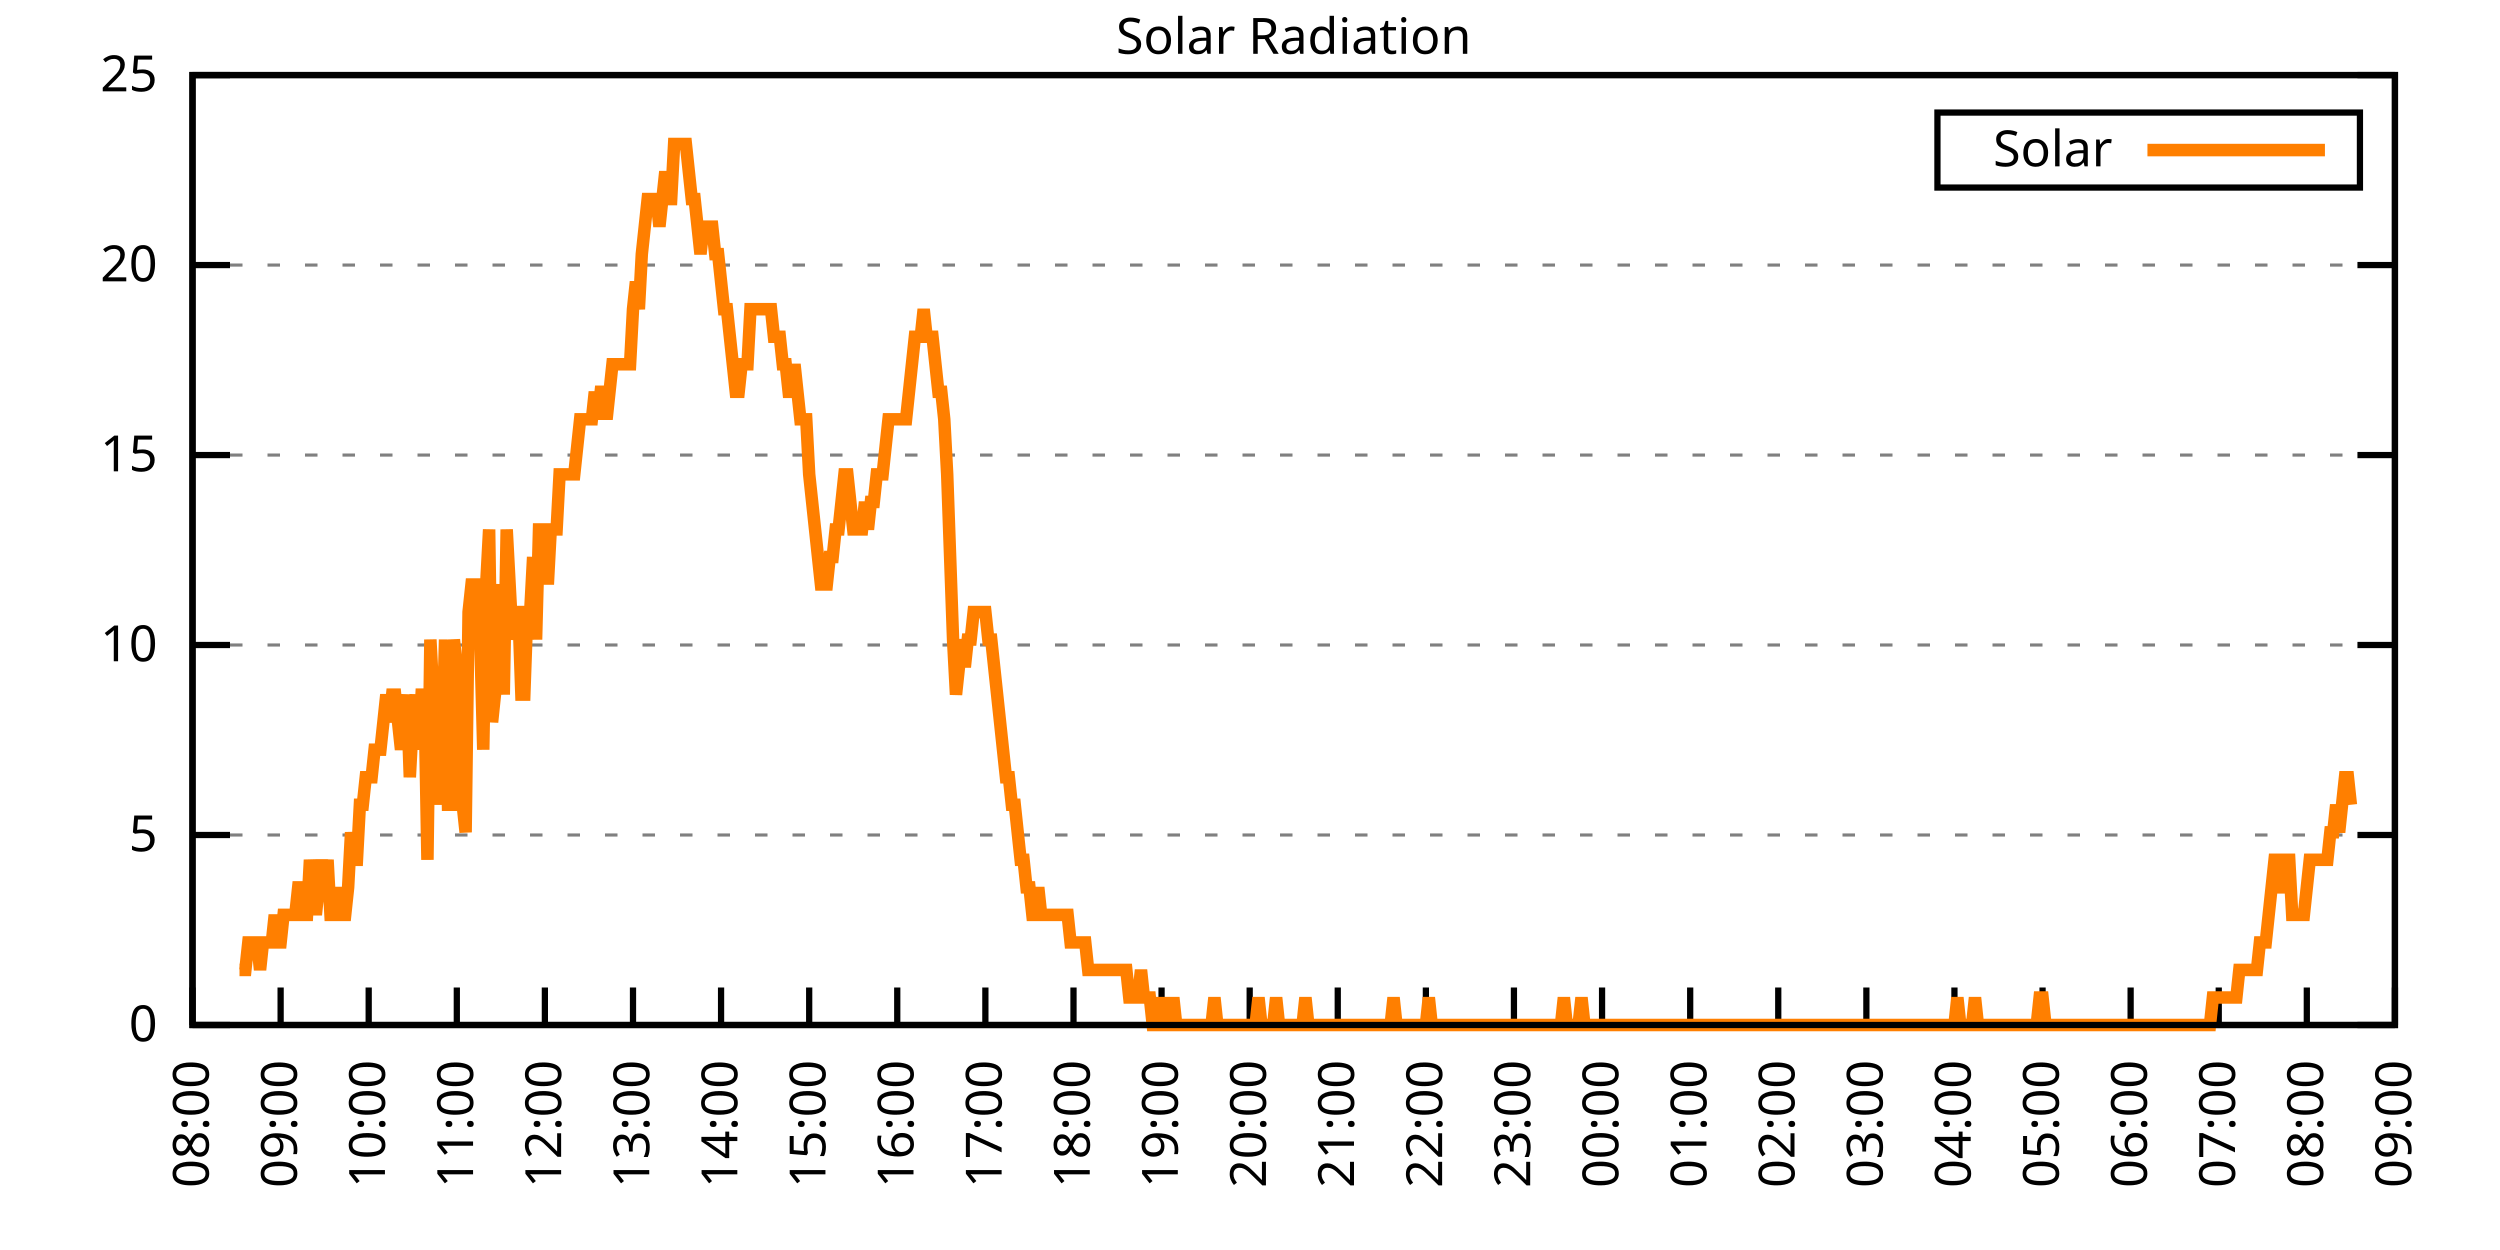
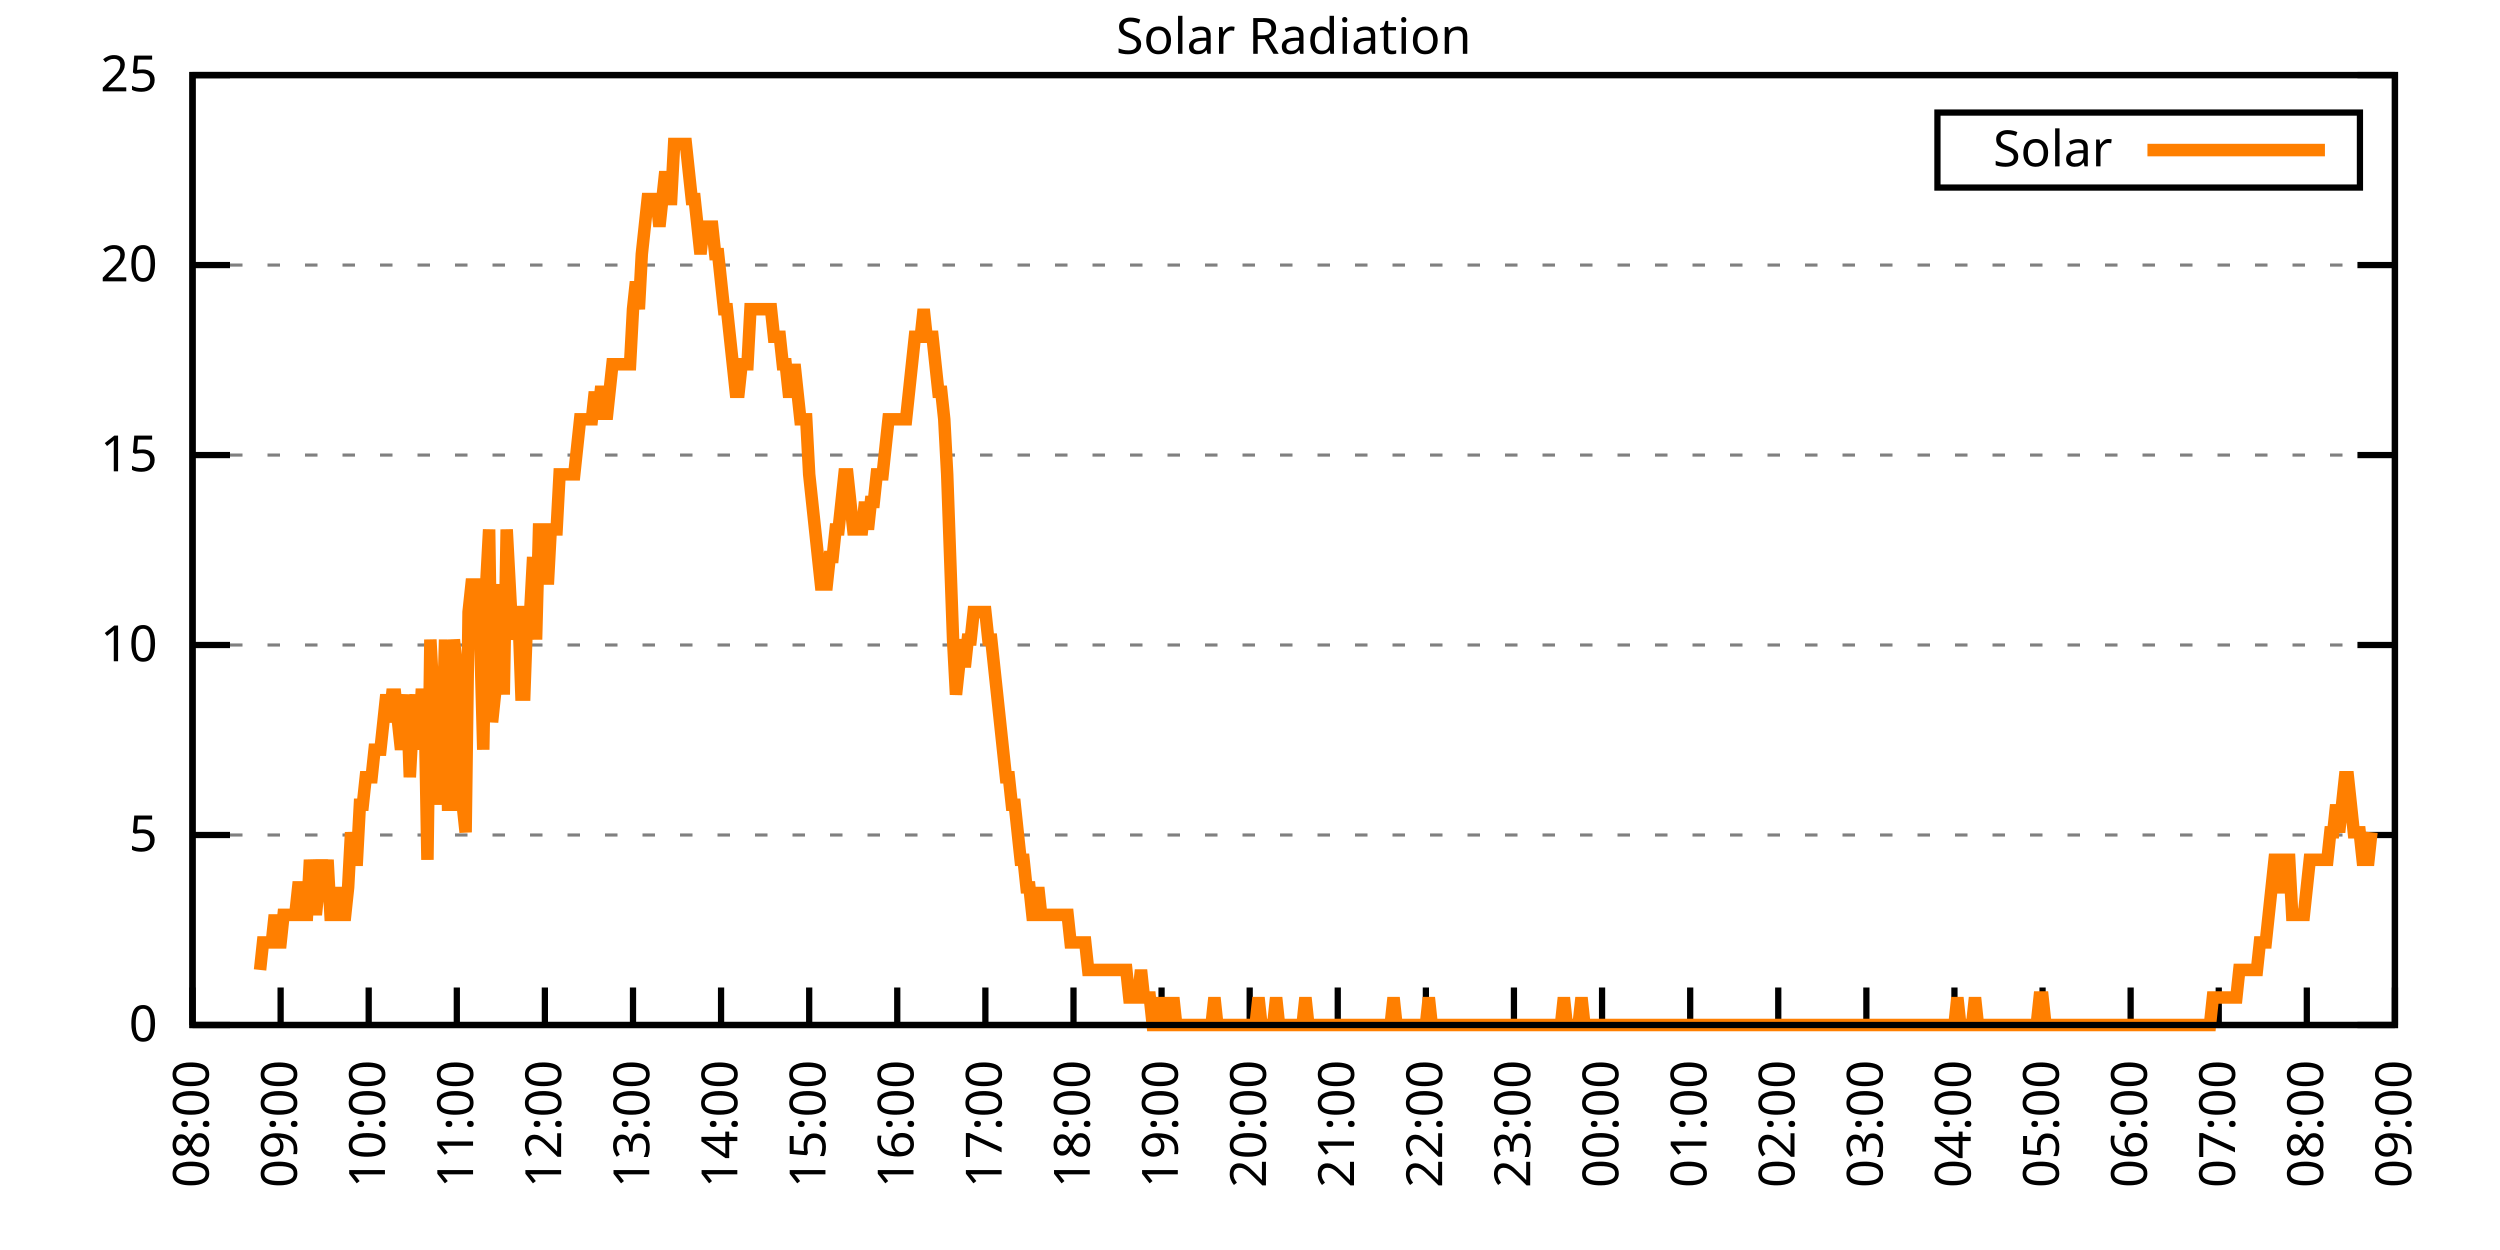
<svg xmlns="http://www.w3.org/2000/svg" xmlns:xlink="http://www.w3.org/1999/xlink" width="400" height="200" viewBox="0 0 400 200">
  <g id="gnuplot_canvas">
    <rect x="0" y="0" width="400" height="200" fill="none" />
    <defs>
      <circle id="gpDot" r="0.5" stroke-width="0.5" stroke="currentColor" />
      <path id="gpPt0" stroke-width="0.333" stroke="currentColor" d="M-1,0 h2 M0,-1 v2" />
      <path id="gpPt1" stroke-width="0.333" stroke="currentColor" d="M-1,-1 L1,1 M1,-1 L-1,1" />
      <path id="gpPt2" stroke-width="0.333" stroke="currentColor" d="M-1,0 L1,0 M0,-1 L0,1 M-1,-1 L1,1 M-1,1 L1,-1" />
      <rect id="gpPt3" stroke-width="0.333" stroke="currentColor" x="-1" y="-1" width="2" height="2" />
      <rect id="gpPt4" stroke-width="0.333" stroke="currentColor" fill="currentColor" x="-1" y="-1" width="2" height="2" />
      <circle id="gpPt5" stroke-width="0.333" stroke="currentColor" cx="0" cy="0" r="1" />
      <use xlink:href="#gpPt5" id="gpPt6" fill="currentColor" stroke="none" />
      <path id="gpPt7" stroke-width="0.333" stroke="currentColor" d="M0,-1.33 L-1.33,0.67 L1.33,0.67 z" />
      <use xlink:href="#gpPt7" id="gpPt8" fill="currentColor" stroke="none" />
      <use xlink:href="#gpPt7" id="gpPt9" stroke="currentColor" transform="rotate(180)" />
      <use xlink:href="#gpPt9" id="gpPt10" fill="currentColor" stroke="none" />
      <use xlink:href="#gpPt3" id="gpPt11" stroke="currentColor" transform="rotate(45)" />
      <use xlink:href="#gpPt11" id="gpPt12" fill="currentColor" stroke="none" />
      <path id="gpPt13" stroke-width="0.333" stroke="currentColor" d="M0,1.330 L1.265,0.411 L0.782,-1.067 L-0.782,-1.076 L-1.265,0.411 z" />
      <use xlink:href="#gpPt13" id="gpPt14" fill="currentColor" stroke="none" />
      <filter id="textbox" filterUnits="objectBoundingBox" x="0" y="0" height="1" width="1">
        <feFlood flood-color="white" flood-opacity="1" result="bgnd" />
        <feComposite in="SourceGraphic" in2="bgnd" operator="atop" />
      </filter>
      <filter id="greybox" filterUnits="objectBoundingBox" x="0" y="0" height="1" width="1">
        <feFlood flood-color="lightgrey" flood-opacity="1" result="grey" />
        <feComposite in="SourceGraphic" in2="grey" operator="atop" />
      </filter>
    </defs>
    <g fill="none" color="white" stroke="currentColor" stroke-width="1.00" stroke-linecap="butt" stroke-linejoin="miter">
</g>
    <g fill="none" color="black" stroke="currentColor" stroke-width="1.00" stroke-linecap="butt" stroke-linejoin="miter">
      <g stroke="none" shape-rendering="crispEdges">
        <polygon fill="rgb(255, 255, 255)" points="30.80,164.00 383.18,164.00 383.18,12.02 30.80,12.02 " />
      </g>
    </g>
    <g fill="none" color="black" stroke="currentColor" stroke-width="1.00" stroke-linecap="butt" stroke-linejoin="miter">
</g>
    <g fill="none" color="black" stroke="black" stroke-width="0.50" stroke-linecap="butt" stroke-linejoin="miter">
</g>
    <g fill="none" color="gray" stroke="currentColor" stroke-width="0.50" stroke-linecap="butt" stroke-linejoin="miter">
      <path stroke="gray" stroke-dasharray="2,4" class="gridline" d="M30.80,164.00 L383.19,164.00  " />
    </g>
    <g fill="none" color="gray" stroke="gray" stroke-width="1.00" stroke-linecap="butt" stroke-linejoin="miter">
</g>
    <g fill="none" color="black" stroke="currentColor" stroke-width="1.00" stroke-linecap="butt" stroke-linejoin="miter">
      <path stroke="black" d="M30.80,164.00 L36.80,164.00 M383.19,164.00 L377.19,164.00  " />
      <g transform="translate(25.20,166.60)" stroke="none" fill="black" font-family="Sans" font-size="8.00" text-anchor="end">
        <text>
          <tspan font-family="Sans"> 0</tspan>
        </text>
      </g>
    </g>
    <g fill="none" color="black" stroke="currentColor" stroke-width="1.00" stroke-linecap="butt" stroke-linejoin="miter">
</g>
    <g fill="none" color="black" stroke="black" stroke-width="0.50" stroke-linecap="butt" stroke-linejoin="miter">
</g>
    <g fill="none" color="gray" stroke="currentColor" stroke-width="0.50" stroke-linecap="butt" stroke-linejoin="miter">
      <path stroke="gray" stroke-dasharray="2,4" class="gridline" d="M30.80,133.60 L383.19,133.60  " />
    </g>
    <g fill="none" color="gray" stroke="gray" stroke-width="1.00" stroke-linecap="butt" stroke-linejoin="miter">
</g>
    <g fill="none" color="black" stroke="currentColor" stroke-width="1.00" stroke-linecap="butt" stroke-linejoin="miter">
      <path stroke="black" d="M30.80,133.60 L36.80,133.60 M383.19,133.60 L377.19,133.60  " />
      <g transform="translate(25.20,136.20)" stroke="none" fill="black" font-family="Sans" font-size="8.00" text-anchor="end">
        <text>
          <tspan font-family="Sans"> 5</tspan>
        </text>
      </g>
    </g>
    <g fill="none" color="black" stroke="currentColor" stroke-width="1.00" stroke-linecap="butt" stroke-linejoin="miter">
</g>
    <g fill="none" color="black" stroke="black" stroke-width="0.50" stroke-linecap="butt" stroke-linejoin="miter">
</g>
    <g fill="none" color="gray" stroke="currentColor" stroke-width="0.50" stroke-linecap="butt" stroke-linejoin="miter">
      <path stroke="gray" stroke-dasharray="2,4" class="gridline" d="M30.80,103.20 L383.19,103.20  " />
    </g>
    <g fill="none" color="gray" stroke="gray" stroke-width="1.00" stroke-linecap="butt" stroke-linejoin="miter">
</g>
    <g fill="none" color="black" stroke="currentColor" stroke-width="1.00" stroke-linecap="butt" stroke-linejoin="miter">
      <path stroke="black" d="M30.80,103.20 L36.80,103.20 M383.19,103.20 L377.19,103.20  " />
      <g transform="translate(25.20,105.80)" stroke="none" fill="black" font-family="Sans" font-size="8.00" text-anchor="end">
        <text>
          <tspan font-family="Sans"> 10</tspan>
        </text>
      </g>
    </g>
    <g fill="none" color="black" stroke="currentColor" stroke-width="1.00" stroke-linecap="butt" stroke-linejoin="miter">
</g>
    <g fill="none" color="black" stroke="black" stroke-width="0.50" stroke-linecap="butt" stroke-linejoin="miter">
</g>
    <g fill="none" color="gray" stroke="currentColor" stroke-width="0.50" stroke-linecap="butt" stroke-linejoin="miter">
      <path stroke="gray" stroke-dasharray="2,4" class="gridline" d="M30.80,72.81 L383.19,72.81  " />
    </g>
    <g fill="none" color="gray" stroke="gray" stroke-width="1.00" stroke-linecap="butt" stroke-linejoin="miter">
</g>
    <g fill="none" color="black" stroke="currentColor" stroke-width="1.00" stroke-linecap="butt" stroke-linejoin="miter">
      <path stroke="black" d="M30.80,72.81 L36.80,72.81 M383.19,72.81 L377.19,72.81  " />
      <g transform="translate(25.20,75.41)" stroke="none" fill="black" font-family="Sans" font-size="8.00" text-anchor="end">
        <text>
          <tspan font-family="Sans"> 15</tspan>
        </text>
      </g>
    </g>
    <g fill="none" color="black" stroke="currentColor" stroke-width="1.00" stroke-linecap="butt" stroke-linejoin="miter">
</g>
    <g fill="none" color="black" stroke="black" stroke-width="0.50" stroke-linecap="butt" stroke-linejoin="miter">
</g>
    <g fill="none" color="gray" stroke="currentColor" stroke-width="0.50" stroke-linecap="butt" stroke-linejoin="miter">
      <path stroke="gray" stroke-dasharray="2,4" class="gridline" d="M30.80,42.41 L383.19,42.41  " />
    </g>
    <g fill="none" color="gray" stroke="gray" stroke-width="1.00" stroke-linecap="butt" stroke-linejoin="miter">
</g>
    <g fill="none" color="black" stroke="currentColor" stroke-width="1.00" stroke-linecap="butt" stroke-linejoin="miter">
      <path stroke="black" d="M30.80,42.41 L36.80,42.41 M383.19,42.41 L377.19,42.41  " />
      <g transform="translate(25.20,45.01)" stroke="none" fill="black" font-family="Sans" font-size="8.00" text-anchor="end">
        <text>
          <tspan font-family="Sans"> 20</tspan>
        </text>
      </g>
    </g>
    <g fill="none" color="black" stroke="currentColor" stroke-width="1.00" stroke-linecap="butt" stroke-linejoin="miter">
</g>
    <g fill="none" color="black" stroke="black" stroke-width="0.50" stroke-linecap="butt" stroke-linejoin="miter">
</g>
    <g fill="none" color="gray" stroke="currentColor" stroke-width="0.50" stroke-linecap="butt" stroke-linejoin="miter">
      <path stroke="gray" stroke-dasharray="2,4" class="gridline" d="M30.80,12.01 L383.19,12.01  " />
    </g>
    <g fill="none" color="gray" stroke="gray" stroke-width="1.00" stroke-linecap="butt" stroke-linejoin="miter">
</g>
    <g fill="none" color="black" stroke="currentColor" stroke-width="1.00" stroke-linecap="butt" stroke-linejoin="miter">
      <path stroke="black" d="M30.80,12.01 L36.80,12.01 M383.19,12.01 L377.19,12.01  " />
      <g transform="translate(25.20,14.61)" stroke="none" fill="black" font-family="Sans" font-size="8.00" text-anchor="end">
        <text>
          <tspan font-family="Sans"> 25</tspan>
        </text>
      </g>
    </g>
    <g fill="none" color="black" stroke="currentColor" stroke-width="1.00" stroke-linecap="butt" stroke-linejoin="miter">
      <path stroke="black" d="M30.80,164.00 L30.80,158.00  " />
      <g transform="translate(33.40,169.60) rotate(270.00)" stroke="none" fill="black" font-family="Sans" font-size="8.00" text-anchor="end">
        <text>
          <tspan font-family="Sans">08:00</tspan>
        </text>
      </g>
    </g>
    <g fill="none" color="black" stroke="currentColor" stroke-width="1.00" stroke-linecap="butt" stroke-linejoin="miter">
      <path stroke="black" d="M44.90,164.00 L44.90,158.00  " />
      <g transform="translate(47.50,169.60) rotate(270.00)" stroke="none" fill="black" font-family="Sans" font-size="8.00" text-anchor="end">
        <text>
          <tspan font-family="Sans">09:00</tspan>
        </text>
      </g>
    </g>
    <g fill="none" color="black" stroke="currentColor" stroke-width="1.00" stroke-linecap="butt" stroke-linejoin="miter">
      <path stroke="black" d="M58.99,164.00 L58.99,158.00  " />
      <g transform="translate(61.59,169.60) rotate(270.00)" stroke="none" fill="black" font-family="Sans" font-size="8.00" text-anchor="end">
        <text>
          <tspan font-family="Sans">10:00</tspan>
        </text>
      </g>
    </g>
    <g fill="none" color="black" stroke="currentColor" stroke-width="1.00" stroke-linecap="butt" stroke-linejoin="miter">
      <path stroke="black" d="M73.09,164.00 L73.09,158.00  " />
      <g transform="translate(75.69,169.60) rotate(270.00)" stroke="none" fill="black" font-family="Sans" font-size="8.00" text-anchor="end">
        <text>
          <tspan font-family="Sans">11:00</tspan>
        </text>
      </g>
    </g>
    <g fill="none" color="black" stroke="currentColor" stroke-width="1.00" stroke-linecap="butt" stroke-linejoin="miter">
      <path stroke="black" d="M87.18,164.00 L87.18,158.00  " />
      <g transform="translate(89.78,169.60) rotate(270.00)" stroke="none" fill="black" font-family="Sans" font-size="8.00" text-anchor="end">
        <text>
          <tspan font-family="Sans">12:00</tspan>
        </text>
      </g>
    </g>
    <g fill="none" color="black" stroke="currentColor" stroke-width="1.00" stroke-linecap="butt" stroke-linejoin="miter">
      <path stroke="black" d="M101.28,164.00 L101.28,158.00  " />
      <g transform="translate(103.88,169.60) rotate(270.00)" stroke="none" fill="black" font-family="Sans" font-size="8.00" text-anchor="end">
        <text>
          <tspan font-family="Sans">13:00</tspan>
        </text>
      </g>
    </g>
    <g fill="none" color="black" stroke="currentColor" stroke-width="1.00" stroke-linecap="butt" stroke-linejoin="miter">
      <path stroke="black" d="M115.37,164.00 L115.37,158.00  " />
      <g transform="translate(117.97,169.60) rotate(270.00)" stroke="none" fill="black" font-family="Sans" font-size="8.00" text-anchor="end">
        <text>
          <tspan font-family="Sans">14:00</tspan>
        </text>
      </g>
    </g>
    <g fill="none" color="black" stroke="currentColor" stroke-width="1.00" stroke-linecap="butt" stroke-linejoin="miter">
      <path stroke="black" d="M129.47,164.00 L129.47,158.00  " />
      <g transform="translate(132.07,169.60) rotate(270.00)" stroke="none" fill="black" font-family="Sans" font-size="8.00" text-anchor="end">
        <text>
          <tspan font-family="Sans">15:00</tspan>
        </text>
      </g>
    </g>
    <g fill="none" color="black" stroke="currentColor" stroke-width="1.00" stroke-linecap="butt" stroke-linejoin="miter">
      <path stroke="black" d="M143.56,164.00 L143.56,158.00  " />
      <g transform="translate(146.16,169.60) rotate(270.00)" stroke="none" fill="black" font-family="Sans" font-size="8.00" text-anchor="end">
        <text>
          <tspan font-family="Sans">16:00</tspan>
        </text>
      </g>
    </g>
    <g fill="none" color="black" stroke="currentColor" stroke-width="1.00" stroke-linecap="butt" stroke-linejoin="miter">
      <path stroke="black" d="M157.66,164.00 L157.66,158.00  " />
      <g transform="translate(160.26,169.60) rotate(270.00)" stroke="none" fill="black" font-family="Sans" font-size="8.00" text-anchor="end">
        <text>
          <tspan font-family="Sans">17:00</tspan>
        </text>
      </g>
    </g>
    <g fill="none" color="black" stroke="currentColor" stroke-width="1.00" stroke-linecap="butt" stroke-linejoin="miter">
      <path stroke="black" d="M171.76,164.00 L171.76,158.00  " />
      <g transform="translate(174.36,169.60) rotate(270.00)" stroke="none" fill="black" font-family="Sans" font-size="8.00" text-anchor="end">
        <text>
          <tspan font-family="Sans">18:00</tspan>
        </text>
      </g>
    </g>
    <g fill="none" color="black" stroke="currentColor" stroke-width="1.00" stroke-linecap="butt" stroke-linejoin="miter">
      <path stroke="black" d="M185.85,164.00 L185.85,158.00  " />
      <g transform="translate(188.45,169.60) rotate(270.00)" stroke="none" fill="black" font-family="Sans" font-size="8.00" text-anchor="end">
        <text>
          <tspan font-family="Sans">19:00</tspan>
        </text>
      </g>
    </g>
    <g fill="none" color="black" stroke="currentColor" stroke-width="1.00" stroke-linecap="butt" stroke-linejoin="miter">
      <path stroke="black" d="M199.95,164.00 L199.95,158.00  " />
      <g transform="translate(202.55,169.60) rotate(270.00)" stroke="none" fill="black" font-family="Sans" font-size="8.00" text-anchor="end">
        <text>
          <tspan font-family="Sans">20:00</tspan>
        </text>
      </g>
    </g>
    <g fill="none" color="black" stroke="currentColor" stroke-width="1.00" stroke-linecap="butt" stroke-linejoin="miter">
      <path stroke="black" d="M214.04,164.00 L214.04,158.00  " />
      <g transform="translate(216.64,169.60) rotate(270.00)" stroke="none" fill="black" font-family="Sans" font-size="8.00" text-anchor="end">
        <text>
          <tspan font-family="Sans">21:00</tspan>
        </text>
      </g>
    </g>
    <g fill="none" color="black" stroke="currentColor" stroke-width="1.00" stroke-linecap="butt" stroke-linejoin="miter">
      <path stroke="black" d="M228.14,164.00 L228.14,158.00  " />
      <g transform="translate(230.74,169.60) rotate(270.00)" stroke="none" fill="black" font-family="Sans" font-size="8.00" text-anchor="end">
        <text>
          <tspan font-family="Sans">22:00</tspan>
        </text>
      </g>
    </g>
    <g fill="none" color="black" stroke="currentColor" stroke-width="1.00" stroke-linecap="butt" stroke-linejoin="miter">
      <path stroke="black" d="M242.23,164.00 L242.23,158.00  " />
      <g transform="translate(244.83,169.60) rotate(270.00)" stroke="none" fill="black" font-family="Sans" font-size="8.00" text-anchor="end">
        <text>
          <tspan font-family="Sans">23:00</tspan>
        </text>
      </g>
    </g>
    <g fill="none" color="black" stroke="currentColor" stroke-width="1.00" stroke-linecap="butt" stroke-linejoin="miter">
      <path stroke="black" d="M256.33,164.00 L256.33,158.00  " />
      <g transform="translate(258.93,169.60) rotate(270.00)" stroke="none" fill="black" font-family="Sans" font-size="8.00" text-anchor="end">
        <text>
          <tspan font-family="Sans">00:00</tspan>
        </text>
      </g>
    </g>
    <g fill="none" color="black" stroke="currentColor" stroke-width="1.00" stroke-linecap="butt" stroke-linejoin="miter">
      <path stroke="black" d="M270.43,164.00 L270.43,158.00  " />
      <g transform="translate(273.03,169.60) rotate(270.00)" stroke="none" fill="black" font-family="Sans" font-size="8.00" text-anchor="end">
        <text>
          <tspan font-family="Sans">01:00</tspan>
        </text>
      </g>
    </g>
    <g fill="none" color="black" stroke="currentColor" stroke-width="1.00" stroke-linecap="butt" stroke-linejoin="miter">
      <path stroke="black" d="M284.52,164.00 L284.52,158.00  " />
      <g transform="translate(287.12,169.60) rotate(270.00)" stroke="none" fill="black" font-family="Sans" font-size="8.00" text-anchor="end">
        <text>
          <tspan font-family="Sans">02:00</tspan>
        </text>
      </g>
    </g>
    <g fill="none" color="black" stroke="currentColor" stroke-width="1.00" stroke-linecap="butt" stroke-linejoin="miter">
      <path stroke="black" d="M298.62,164.00 L298.62,158.00  " />
      <g transform="translate(301.22,169.60) rotate(270.00)" stroke="none" fill="black" font-family="Sans" font-size="8.00" text-anchor="end">
        <text>
          <tspan font-family="Sans">03:00</tspan>
        </text>
      </g>
    </g>
    <g fill="none" color="black" stroke="currentColor" stroke-width="1.00" stroke-linecap="butt" stroke-linejoin="miter">
      <path stroke="black" d="M312.71,164.00 L312.71,158.00  " />
      <g transform="translate(315.31,169.60) rotate(270.00)" stroke="none" fill="black" font-family="Sans" font-size="8.00" text-anchor="end">
        <text>
          <tspan font-family="Sans">04:00</tspan>
        </text>
      </g>
    </g>
    <g fill="none" color="black" stroke="currentColor" stroke-width="1.00" stroke-linecap="butt" stroke-linejoin="miter">
      <path stroke="black" d="M326.81,164.00 L326.81,158.00  " />
      <g transform="translate(329.41,169.60) rotate(270.00)" stroke="none" fill="black" font-family="Sans" font-size="8.00" text-anchor="end">
        <text>
          <tspan font-family="Sans">05:00</tspan>
        </text>
      </g>
    </g>
    <g fill="none" color="black" stroke="currentColor" stroke-width="1.00" stroke-linecap="butt" stroke-linejoin="miter">
      <path stroke="black" d="M340.90,164.00 L340.90,158.00  " />
      <g transform="translate(343.50,169.60) rotate(270.00)" stroke="none" fill="black" font-family="Sans" font-size="8.00" text-anchor="end">
        <text>
          <tspan font-family="Sans">06:00</tspan>
        </text>
      </g>
    </g>
    <g fill="none" color="black" stroke="currentColor" stroke-width="1.00" stroke-linecap="butt" stroke-linejoin="miter">
      <path stroke="black" d="M355.00,164.00 L355.00,158.00  " />
      <g transform="translate(357.60,169.60) rotate(270.00)" stroke="none" fill="black" font-family="Sans" font-size="8.00" text-anchor="end">
        <text>
          <tspan font-family="Sans">07:00</tspan>
        </text>
      </g>
    </g>
    <g fill="none" color="black" stroke="currentColor" stroke-width="1.00" stroke-linecap="butt" stroke-linejoin="miter">
      <path stroke="black" d="M369.09,164.00 L369.09,158.00  " />
      <g transform="translate(371.69,169.60) rotate(270.00)" stroke="none" fill="black" font-family="Sans" font-size="8.00" text-anchor="end">
        <text>
          <tspan font-family="Sans">08:00</tspan>
        </text>
      </g>
    </g>
    <g fill="none" color="black" stroke="currentColor" stroke-width="1.00" stroke-linecap="butt" stroke-linejoin="miter">
      <path stroke="black" d="M383.19,164.00 L383.19,158.00  " />
      <g transform="translate(385.79,169.60) rotate(270.00)" stroke="none" fill="black" font-family="Sans" font-size="8.00" text-anchor="end">
        <text>
          <tspan font-family="Sans">09:00</tspan>
        </text>
      </g>
    </g>
    <g fill="none" color="black" stroke="currentColor" stroke-width="1.00" stroke-linecap="butt" stroke-linejoin="miter">
</g>
    <g fill="none" color="black" stroke="currentColor" stroke-width="1.00" stroke-linecap="butt" stroke-linejoin="miter">
      <path stroke="black" d="M30.80,12.01 L30.80,164.00 L383.19,164.00 L383.19,12.01 L30.80,12.01 Z  " />
    </g>
    <g fill="none" color="black" stroke="currentColor" stroke-width="1.00" stroke-linecap="butt" stroke-linejoin="miter">
</g>
    <g fill="none" color="black" stroke="currentColor" stroke-width="1.00" stroke-linecap="butt" stroke-linejoin="miter">
      <path stroke="black" d="M309.99,30.01 L309.99,18.01 L377.59,18.01 L377.59,30.01 L309.99,30.01 Z  " />
    </g>
    <g id="Solar_Radiation_plot_1">
      <g fill="none" color="white" stroke="black" stroke-width="2.00" stroke-linecap="butt" stroke-linejoin="miter">
</g>
      <g fill="none" color="black" stroke="currentColor" stroke-width="2.00" stroke-linecap="butt" stroke-linejoin="miter">
        <g transform="translate(337.99,26.61)" stroke="none" fill="black" font-family="Sans" font-size="8.00" text-anchor="end">
          <text>
            <tspan font-family="Sans">Solar</tspan>
          </text>
        </g>
      </g>
      <g fill="none" color="black" stroke="currentColor" stroke-width="2.00" stroke-linecap="butt" stroke-linejoin="miter">
-         <path stroke="rgb(255, 127,   0)" d="M343.59,24.01 L371.99,24.01 M38.32,155.19 L38.79,155.19 L39.26,155.19 L39.73,150.79 L40.20,150.79 L40.67,150.79   L41.14,150.79 L41.61,155.19 L42.08,150.79 L42.55,150.79 L43.02,150.79 L43.49,150.79 L43.96,146.38 L44.43,150.79   L44.90,150.79 L45.37,146.38 L45.84,146.38 L46.31,146.38 L46.78,146.38 L47.24,146.38 L47.71,141.98 L48.18,141.98   L48.65,146.38 L49.12,146.38 L49.59,137.57 L50.06,141.98 L50.53,146.38 L51.00,141.98 L51.47,137.57 L51.94,141.98   L52.41,137.57 L52.88,146.38 L53.35,146.38 L53.82,146.38 L54.29,141.98 L54.76,146.38 L55.23,146.38 L55.70,141.98   L56.17,133.17 L56.64,137.57 L57.11,137.57 L57.58,128.76 L58.05,128.76 L58.52,124.36 L58.99,124.36 L59.46,124.36   L59.93,119.95 L60.40,119.95 L60.87,119.95 L61.34,115.55 L61.81,111.14 L62.28,115.55 L62.75,111.14 L63.22,111.14   L63.69,115.55 L64.16,119.95 L64.63,115.55 L65.10,111.14 L65.57,124.36 L66.04,115.55 L66.51,111.14 L66.98,119.95   L67.45,111.14 L67.92,111.14 L68.39,137.57 L68.86,102.33 L69.33,111.14 L69.80,128.76 L70.27,111.14 L70.74,119.95   L71.21,102.33 L71.68,128.76 L72.15,128.76 L72.62,102.33 L73.09,106.74 L73.56,119.95 L74.03,128.76 L74.50,133.17   L74.97,97.93 L75.44,93.52 L75.91,93.52 L76.38,93.52 L76.85,102.33 L77.32,119.95 L77.79,93.52 L78.26,84.71   L78.73,115.55 L79.19,111.14 L79.66,97.93 L80.13,93.52 L80.60,111.14 L81.07,84.71 L81.54,93.52 L82.01,102.33   L82.48,97.93 L82.95,97.93 L83.42,111.14 L83.89,111.14 L84.36,97.93 L84.83,97.93 L85.30,89.12 L85.77,102.33   L86.24,84.71 L86.71,84.71 L87.18,84.71 L87.65,93.52 L88.12,84.71 L88.59,84.71 L89.06,84.71 L89.53,75.90   L90.00,75.90 L90.47,75.90 L90.94,75.90 L91.41,75.90 L91.88,75.90 L92.35,71.50 L92.82,67.09 L93.29,67.09   L93.76,67.09 L94.23,67.09 L94.70,67.09 L95.17,62.69 L95.64,67.09 L96.11,62.69 L96.58,62.69 L97.05,67.09   L97.52,62.69 L97.99,58.28 L98.46,58.28 L98.93,58.28 L99.40,58.28 L99.87,58.28 L100.34,58.28 L100.81,58.28   L101.28,49.47 L101.75,45.07 L102.22,49.47 L102.69,40.66 L103.16,36.26 L103.63,31.85 L104.10,31.85 L104.57,31.85   L105.04,31.85 L105.51,36.26 L105.98,31.85 L106.45,27.45 L106.92,31.85 L107.39,31.85 L107.86,23.04 L108.33,23.04   L108.80,23.04 L109.27,23.04 L109.74,23.04 L110.21,27.45 L110.68,31.85 L111.14,31.85 L111.61,36.26 L112.08,40.66   L112.55,36.26 L113.02,36.26 L113.49,36.26 L113.96,36.26 L114.43,40.66 L114.90,40.66 L115.37,45.07 L115.84,49.47   L116.31,49.47 L116.78,53.88 L117.25,58.28 L117.72,62.69 L118.19,62.69 L118.66,58.28 L119.13,58.28 L119.60,58.28   L120.07,49.47 L120.54,49.47 L121.01,49.47 L121.48,49.47 L121.95,49.47 L122.42,49.47 L122.89,49.47 L123.36,49.47   L123.83,53.88 L124.30,53.88 L124.77,53.88 L125.24,58.28 L125.71,58.28 L126.18,62.69 L126.65,62.69 L127.12,58.28   L127.59,62.69 L128.06,67.09 L128.53,67.09 L129.00,67.09 L129.47,75.90 L129.94,80.31 L130.41,84.71 L130.88,89.12   L131.35,93.52 L131.82,93.52 L132.29,93.52 L132.76,89.12 L133.23,89.12 L133.70,84.71 L134.17,84.71 L134.64,80.31   L135.11,75.90 L135.58,75.90 L136.05,80.31 L136.52,84.71 L136.99,84.71 L137.46,84.71 L137.93,84.71 L138.40,80.31   L138.87,84.71 L139.34,80.31 L139.81,80.31 L140.28,75.90 L140.75,75.90 L141.22,75.90 L141.69,71.50 L142.16,67.09   L142.63,67.09 L143.09,67.09 L143.56,67.09 L144.03,67.09 L144.50,67.09 L144.97,67.09 L145.44,62.69 L145.91,58.28   L146.38,53.88 L146.85,53.88 L147.32,53.88 L147.79,49.47 L148.26,53.88 L148.73,53.88 L149.20,53.88 L149.67,58.28   L150.14,62.69 L150.61,62.69 L151.08,67.09 L151.55,75.90 L152.02,89.12 L152.49,102.33 L152.96,111.14 L153.43,106.74   L153.90,102.33 L154.37,106.74 L154.84,102.33 L155.31,102.33 L155.78,97.93 L156.25,97.93 L156.72,97.93 L157.19,97.93   L157.66,97.93 L158.13,102.33 L158.60,102.33 L159.07,106.74 L159.54,111.14 L160.01,115.55 L160.48,119.95 L160.95,124.36   L161.42,124.36 L161.89,128.76 L162.36,128.76 L162.83,133.17 L163.30,137.57 L163.77,137.57 L164.24,141.98 L164.71,141.98   L165.18,146.38 L165.65,146.38 L166.12,141.98 L166.59,146.38 L167.06,146.38 L167.53,146.38 L168.00,146.38 L168.47,146.38   L168.94,146.38 L169.41,146.38 L169.88,146.38 L170.35,146.38 L170.82,146.38 L171.29,150.79 L171.76,150.79 L172.23,150.79   L172.70,150.79 L173.17,150.79 L173.64,150.79 L174.11,155.19 L174.58,155.19 L175.04,155.19 L175.51,155.19 L175.98,155.19   L176.45,155.19 L176.92,155.19 L177.39,155.19 L177.86,155.19 L178.33,155.19 L178.80,155.19 L179.27,155.19 L179.74,155.19   L180.21,155.19 L180.68,159.60 L181.15,159.60 L181.62,159.60 L182.09,159.60 L182.56,155.19 L183.03,159.60 L183.50,159.60   L183.97,159.60 L184.44,164.00 L184.91,164.00 L185.38,164.00 L185.85,159.60 L186.32,164.00 L186.79,164.00 L187.26,164.00   L187.73,159.60 L188.20,164.00 L188.67,164.00 L189.14,164.00 L189.61,164.00 L190.08,164.00 L190.55,164.00 L191.02,164.00   L191.49,164.00 L191.96,164.00 L192.43,164.00 L192.90,164.00 L193.37,164.00 L193.84,164.00 L194.31,159.60 L194.78,164.00   L195.25,164.00 L195.72,164.00 L196.19,164.00 L196.66,164.00 L197.13,164.00 L197.60,164.00 L198.07,164.00 L198.54,164.00   L199.01,164.00 L199.48,164.00 L199.95,164.00 L200.42,164.00 L200.89,164.00 L201.36,159.60 L201.83,164.00 L202.30,164.00   L202.77,164.00 L203.24,164.00 L203.71,164.00 L204.18,159.60 L204.65,164.00 L205.12,164.00 L205.59,164.00 L206.06,164.00   L206.53,164.00 L207.00,164.00 L207.46,164.00 L207.93,164.00 L208.40,164.00 L208.87,159.60 L209.34,164.00 L209.81,164.00   L210.28,164.00 L210.75,164.00 L211.22,164.00 L211.69,164.00 L212.16,164.00 L212.63,164.00 L213.10,164.00 L213.57,164.00   L214.04,164.00 L214.51,164.00 L214.98,164.00 L215.45,164.00 L215.92,164.00 L216.39,164.00 L216.86,164.00 L217.33,164.00   L217.80,164.00 L218.27,164.00 L218.74,164.00 L219.21,164.00 L219.68,164.00 L220.15,164.00 L220.62,164.00 L221.09,164.00   L221.56,164.00 L222.03,164.00 L222.50,164.00 L222.97,159.60 L223.44,164.00 L223.91,164.00 L224.38,164.00 L224.85,164.00   L225.32,164.00 L225.79,164.00 L226.26,164.00 L226.73,164.00 L227.20,164.00 L227.67,164.00 L228.14,164.00 L228.61,159.60   L229.08,164.00 L229.55,164.00 L230.02,164.00 L230.49,164.00 L230.96,164.00 L231.43,164.00 L231.90,164.00 L232.37,164.00   L232.84,164.00 L233.31,164.00 L233.78,164.00 L234.25,164.00 L234.72,164.00 L235.19,164.00 L235.66,164.00 L236.13,164.00   L236.60,164.00 L237.07,164.00 L237.54,164.00 L238.01,164.00 L238.48,164.00 L238.95,164.00 L239.41,164.00 L239.88,164.00   L240.35,164.00 L240.82,164.00 L241.29,164.00 L241.76,164.00 L242.23,164.00 L242.70,164.00 L243.17,164.00 L243.64,164.00   L244.11,164.00 L244.58,164.00 L245.05,164.00 L245.52,164.00 L245.99,164.00 L246.46,164.00 L246.93,164.00 L247.40,164.00   L247.87,164.00 L248.34,164.00 L248.81,164.00 L249.28,164.00 L249.75,164.00 L250.22,159.60 L250.69,164.00 L251.16,164.00   L251.63,164.00 L252.10,164.00 L252.57,164.00 L253.04,159.60 L253.51,164.00 L253.98,164.00 L254.45,164.00 L254.92,164.00   L255.39,164.00 L255.86,164.00 L256.33,164.00 L256.80,164.00 L257.27,164.00 L257.74,164.00 L258.21,164.00 L258.68,164.00   L259.15,164.00 L259.62,164.00 L260.09,164.00 L260.56,164.00 L261.03,164.00 L261.50,164.00 L261.97,164.00 L262.44,164.00   L262.91,164.00 L263.38,164.00 L263.85,164.00 L264.32,164.00 L264.79,164.00 L265.26,164.00 L265.73,164.00 L266.20,164.00   L266.67,164.00 L267.14,164.00 L267.61,164.00 L268.08,164.00 L268.55,164.00 L269.02,164.00 L269.49,164.00 L269.96,164.00   L270.43,164.00 L270.90,164.00 L271.36,164.00 L271.83,164.00 L272.30,164.00 L272.77,164.00 L273.24,164.00 L273.71,164.00   L274.18,164.00 L274.65,164.00 L275.12,164.00 L275.59,164.00 L276.06,164.00 L276.53,164.00 L277.00,164.00 L277.47,164.00   L277.94,164.00 L278.41,164.00 L278.88,164.00 L279.35,164.00 L279.82,164.00 L280.29,164.00 L280.76,164.00 L281.23,164.00   L281.70,164.00 L282.17,164.00 L282.64,164.00 L283.11,164.00 L283.58,164.00 L284.05,164.00 L284.52,164.00 L284.99,164.00   L285.46,164.00 L285.93,164.00 L286.40,164.00 L286.87,164.00 L287.34,164.00 L287.81,164.00 L288.28,164.00 L288.75,164.00   L289.22,164.00 L289.69,164.00 L290.16,164.00 L290.63,164.00 L291.10,164.00 L291.57,164.00 L292.04,164.00 L292.51,164.00   L292.98,164.00 L293.45,164.00 L293.92,164.00 L294.39,164.00 L294.86,164.00 L295.33,164.00 L295.80,164.00 L296.27,164.00   L296.74,164.00 L297.21,164.00 L297.68,164.00 L298.15,164.00 L298.62,164.00 L299.09,164.00 L299.56,164.00 L300.03,164.00   L300.50,164.00 L300.97,164.00 L301.44,164.00 L301.91,164.00 L302.38,164.00 L302.85,164.00 L303.31,164.00 L303.78,164.00   L304.25,164.00 L304.72,164.00 L305.19,164.00 L305.66,164.00 L306.13,164.00 L306.60,164.00 L307.07,164.00 L307.54,164.00   L308.01,164.00 L308.48,164.00 L308.95,164.00 L309.42,164.00 L309.89,164.00 L310.36,164.00 L310.83,164.00 L311.30,164.00   L311.77,164.00 L312.24,164.00 L312.71,164.00 L313.18,159.60 L313.65,164.00 L314.12,164.00 L314.59,164.00 L315.06,164.00   L315.53,164.00 L316.00,159.60 L316.47,164.00 L316.94,164.00 L317.41,164.00 L317.88,164.00 L318.35,164.00 L318.82,164.00   L319.29,164.00 L319.76,164.00 L320.23,164.00 L320.70,164.00 L321.17,164.00 L321.64,164.00 L322.11,164.00 L322.58,164.00   L323.05,164.00 L323.52,164.00 L323.99,164.00 L324.46,164.00 L324.93,164.00 L325.40,164.00 L325.87,164.00 L326.34,159.60   L326.81,159.60 L327.28,164.00 L327.75,164.00 L328.22,164.00 L328.69,164.00 L329.16,164.00 L329.63,164.00 L330.10,164.00   L330.57,164.00 L331.04,164.00 L331.51,164.00 L331.98,164.00 L332.45,164.00 L332.92,164.00 L333.39,164.00 L333.86,164.00   L334.33,164.00 L334.80,164.00 L335.26,164.00 L335.73,164.00 L336.20,164.00 L336.67,164.00 L337.14,164.00 L337.61,164.00   L338.08,164.00 L338.55,164.00 L339.02,164.00 L339.49,164.00 L339.96,164.00 L340.43,164.00 L340.90,164.00 L341.37,164.00   L341.84,164.00 L342.31,164.00 L342.78,164.00 L343.25,164.00 L343.72,164.00 L344.19,164.00 L344.66,164.00 L345.13,164.00   L345.60,164.00 L346.07,164.00 L346.54,164.00 L347.01,164.00 L347.48,164.00 L347.95,164.00 L348.42,164.00 L348.89,164.00   L349.36,164.00 L349.83,164.00 L350.30,164.00 L350.77,164.00 L351.24,164.00 L351.71,164.00 L352.18,164.00 L352.65,164.00   L353.12,164.00 L353.59,164.00 L354.06,159.60 L354.53,159.60 L355.00,159.60 L355.47,159.60 L355.94,159.60 L356.41,159.60   L356.88,159.60 L357.35,159.60 L357.82,159.60 L358.29,155.19 L358.76,155.19 L359.23,155.19 L359.70,155.19 L360.17,155.19   L360.64,155.19 L361.11,155.19 L361.58,150.79 L362.05,150.79 L362.52,150.79 L362.99,146.38 L363.46,141.98 L363.93,137.57   L364.40,137.57 L364.87,141.98 L365.34,141.98 L365.81,137.57 L366.28,137.57 L366.75,146.38 L367.21,146.38 L367.68,146.38   L368.15,146.38 L368.62,146.38 L369.09,141.98 L369.56,137.57 L370.03,137.57 L370.50,137.57 L370.97,137.57 L371.44,137.57   L371.91,137.57 L372.38,137.57 L372.85,133.17 L373.32,133.17 L373.79,128.76 L374.26,133.17 L374.73,128.76 L375.20,124.36   L375.67,124.36 L376.14,128.76  " />
+         <path stroke="rgb(255, 127,   0)" d="M343.59,24.01 L371.99,24.01 M41.61,155.19 L42.08,150.79 L42.55,150.79 L43.02,150.79 L43.49,150.79 L43.96,146.38   L44.43,150.79 L44.90,150.79 L45.37,146.38 L45.84,146.38 L46.31,146.38 L46.78,146.38 L47.24,146.38 L47.71,141.98   L48.18,141.98 L48.65,146.38 L49.12,146.38 L49.59,137.57 L50.06,141.98 L50.53,146.38 L51.00,141.98 L51.47,137.57   L51.94,141.98 L52.41,137.57 L52.88,146.38 L53.35,146.38 L53.82,146.38 L54.29,141.98 L54.76,146.38 L55.23,146.38   L55.70,141.98 L56.17,133.17 L56.64,137.57 L57.11,137.57 L57.58,128.76 L58.05,128.76 L58.52,124.36 L58.99,124.36   L59.46,124.36 L59.93,119.95 L60.40,119.95 L60.87,119.95 L61.34,115.55 L61.81,111.14 L62.28,115.55 L62.75,111.14   L63.22,111.14 L63.69,115.55 L64.16,119.95 L64.63,115.55 L65.10,111.14 L65.57,124.36 L66.04,115.55 L66.51,111.14   L66.98,119.95 L67.45,111.14 L67.92,111.14 L68.39,137.57 L68.86,102.33 L69.33,111.14 L69.80,128.76 L70.27,111.14   L70.74,119.95 L71.21,102.33 L71.68,128.76 L72.15,128.76 L72.62,102.33 L73.09,106.74 L73.56,119.95 L74.03,128.76   L74.50,133.17 L74.97,97.93 L75.44,93.52 L75.91,93.52 L76.38,93.52 L76.85,102.33 L77.32,119.95 L77.79,93.52   L78.26,84.71 L78.73,115.55 L79.19,111.14 L79.66,97.93 L80.13,93.52 L80.60,111.14 L81.07,84.71 L81.54,93.52   L82.01,102.33 L82.48,97.93 L82.95,97.93 L83.42,111.14 L83.89,111.14 L84.36,97.93 L84.83,97.93 L85.30,89.12   L85.77,102.33 L86.24,84.71 L86.71,84.71 L87.18,84.71 L87.65,93.52 L88.12,84.71 L88.59,84.71 L89.06,84.71   L89.53,75.90 L90.00,75.90 L90.47,75.90 L90.94,75.90 L91.41,75.90 L91.88,75.90 L92.35,71.50 L92.82,67.09   L93.29,67.09 L93.76,67.09 L94.23,67.09 L94.70,67.09 L95.17,62.69 L95.64,67.09 L96.11,62.69 L96.58,62.69   L97.05,67.09 L97.52,62.69 L97.99,58.28 L98.46,58.28 L98.93,58.28 L99.40,58.28 L99.87,58.28 L100.34,58.28   L100.81,58.28 L101.28,49.47 L101.75,45.07 L102.22,49.47 L102.69,40.66 L103.16,36.26 L103.63,31.85 L104.10,31.85   L104.57,31.85 L105.04,31.85 L105.51,36.26 L105.98,31.85 L106.45,27.45 L106.92,31.85 L107.39,31.85 L107.86,23.04   L108.33,23.04 L108.80,23.04 L109.27,23.04 L109.74,23.04 L110.21,27.45 L110.68,31.85 L111.14,31.85 L111.61,36.26   L112.08,40.66 L112.55,36.26 L113.02,36.26 L113.49,36.26 L113.96,36.26 L114.43,40.66 L114.90,40.66 L115.37,45.07   L115.84,49.47 L116.31,49.47 L116.78,53.88 L117.25,58.28 L117.72,62.69 L118.19,62.69 L118.66,58.28 L119.13,58.28   L119.60,58.28 L120.07,49.47 L120.54,49.47 L121.01,49.47 L121.48,49.47 L121.95,49.47 L122.42,49.47 L122.89,49.47   L123.36,49.47 L123.83,53.88 L124.30,53.88 L124.77,53.88 L125.24,58.28 L125.71,58.28 L126.18,62.69 L126.65,62.69   L127.12,58.28 L127.59,62.69 L128.06,67.09 L128.53,67.09 L129.00,67.09 L129.47,75.90 L129.94,80.31 L130.41,84.71   L130.88,89.12 L131.35,93.52 L131.82,93.52 L132.29,93.52 L132.76,89.12 L133.23,89.12 L133.70,84.71 L134.17,84.71   L134.64,80.31 L135.11,75.90 L135.58,75.90 L136.05,80.31 L136.52,84.71 L136.99,84.71 L137.46,84.71 L137.93,84.71   L138.40,80.31 L138.87,84.71 L139.34,80.31 L139.81,80.31 L140.28,75.90 L140.75,75.90 L141.22,75.90 L141.69,71.50   L142.16,67.09 L142.63,67.09 L143.09,67.09 L143.56,67.09 L144.03,67.09 L144.50,67.09 L144.97,67.09 L145.44,62.69   L145.91,58.28 L146.38,53.88 L146.85,53.88 L147.32,53.88 L147.79,49.47 L148.26,53.88 L148.73,53.88 L149.20,53.88   L149.67,58.28 L150.14,62.69 L150.61,62.69 L151.08,67.09 L151.55,75.90 L152.02,89.12 L152.49,102.33 L152.96,111.14   L153.43,106.74 L153.90,102.33 L154.37,106.74 L154.84,102.33 L155.31,102.33 L155.78,97.93 L156.25,97.93 L156.72,97.93   L157.19,97.93 L157.66,97.93 L158.13,102.33 L158.60,102.33 L159.07,106.74 L159.54,111.14 L160.01,115.55 L160.48,119.95   L160.95,124.36 L161.42,124.36 L161.89,128.76 L162.36,128.76 L162.83,133.17 L163.30,137.57 L163.77,137.57 L164.24,141.98   L164.71,141.98 L165.18,146.38 L165.65,146.38 L166.12,141.98 L166.59,146.38 L167.06,146.38 L167.53,146.38 L168.00,146.38   L168.47,146.38 L168.94,146.38 L169.41,146.38 L169.88,146.38 L170.35,146.38 L170.82,146.38 L171.29,150.79 L171.76,150.79   L172.23,150.79 L172.70,150.79 L173.17,150.79 L173.64,150.79 L174.11,155.19 L174.58,155.19 L175.04,155.19 L175.51,155.19   L175.98,155.19 L176.45,155.19 L176.92,155.19 L177.39,155.19 L177.86,155.19 L178.33,155.19 L178.80,155.19 L179.27,155.19   L179.74,155.19 L180.21,155.19 L180.68,159.60 L181.15,159.60 L181.62,159.60 L182.09,159.60 L182.56,155.19 L183.03,159.60   L183.50,159.60 L183.97,159.60 L184.44,164.00 L184.91,164.00 L185.38,164.00 L185.85,159.60 L186.32,164.00 L186.79,164.00   L187.26,164.00 L187.73,159.60 L188.20,164.00 L188.67,164.00 L189.14,164.00 L189.61,164.00 L190.08,164.00 L190.55,164.00   L191.02,164.00 L191.49,164.00 L191.96,164.00 L192.43,164.00 L192.90,164.00 L193.37,164.00 L193.84,164.00 L194.31,159.60   L194.78,164.00 L195.25,164.00 L195.72,164.00 L196.19,164.00 L196.66,164.00 L197.13,164.00 L197.60,164.00 L198.07,164.00   L198.54,164.00 L199.01,164.00 L199.48,164.00 L199.95,164.00 L200.42,164.00 L200.89,164.00 L201.36,159.60 L201.83,164.00   L202.30,164.00 L202.77,164.00 L203.24,164.00 L203.71,164.00 L204.18,159.60 L204.65,164.00 L205.12,164.00 L205.59,164.00   L206.06,164.00 L206.53,164.00 L207.00,164.00 L207.46,164.00 L207.93,164.00 L208.40,164.00 L208.87,159.60 L209.34,164.00   L209.81,164.00 L210.28,164.00 L210.75,164.00 L211.22,164.00 L211.69,164.00 L212.16,164.00 L212.63,164.00 L213.10,164.00   L213.57,164.00 L214.04,164.00 L214.51,164.00 L214.98,164.00 L215.45,164.00 L215.92,164.00 L216.39,164.00 L216.86,164.00   L217.33,164.00 L217.80,164.00 L218.27,164.00 L218.74,164.00 L219.21,164.00 L219.68,164.00 L220.15,164.00 L220.62,164.00   L221.09,164.00 L221.56,164.00 L222.03,164.00 L222.50,164.00 L222.97,159.60 L223.44,164.00 L223.91,164.00 L224.38,164.00   L224.85,164.00 L225.32,164.00 L225.79,164.00 L226.26,164.00 L226.73,164.00 L227.20,164.00 L227.67,164.00 L228.14,164.00   L228.61,159.60 L229.08,164.00 L229.55,164.00 L230.02,164.00 L230.49,164.00 L230.96,164.00 L231.43,164.00 L231.90,164.00   L232.37,164.00 L232.84,164.00 L233.31,164.00 L233.78,164.00 L234.25,164.00 L234.72,164.00 L235.19,164.00 L235.66,164.00   L236.13,164.00 L236.60,164.00 L237.07,164.00 L237.54,164.00 L238.01,164.00 L238.48,164.00 L238.95,164.00 L239.41,164.00   L239.88,164.00 L240.35,164.00 L240.82,164.00 L241.29,164.00 L241.76,164.00 L242.23,164.00 L242.70,164.00 L243.17,164.00   L243.64,164.00 L244.11,164.00 L244.58,164.00 L245.05,164.00 L245.52,164.00 L245.99,164.00 L246.46,164.00 L246.93,164.00   L247.40,164.00 L247.87,164.00 L248.34,164.00 L248.81,164.00 L249.28,164.00 L249.75,164.00 L250.22,159.60 L250.69,164.00   L251.16,164.00 L251.63,164.00 L252.10,164.00 L252.57,164.00 L253.04,159.60 L253.51,164.00 L253.98,164.00 L254.45,164.00   L254.92,164.00 L255.39,164.00 L255.86,164.00 L256.33,164.00 L256.80,164.00 L257.27,164.00 L257.74,164.00 L258.21,164.00   L258.68,164.00 L259.15,164.00 L259.62,164.00 L260.09,164.00 L260.56,164.00 L261.03,164.00 L261.50,164.00 L261.97,164.00   L262.44,164.00 L262.91,164.00 L263.38,164.00 L263.85,164.00 L264.32,164.00 L264.79,164.00 L265.26,164.00 L265.73,164.00   L266.20,164.00 L266.67,164.00 L267.14,164.00 L267.61,164.00 L268.08,164.00 L268.55,164.00 L269.02,164.00 L269.49,164.00   L269.96,164.00 L270.43,164.00 L270.90,164.00 L271.36,164.00 L271.83,164.00 L272.30,164.00 L272.77,164.00 L273.24,164.00   L273.71,164.00 L274.18,164.00 L274.65,164.00 L275.12,164.00 L275.59,164.00 L276.06,164.00 L276.53,164.00 L277.00,164.00   L277.47,164.00 L277.94,164.00 L278.41,164.00 L278.88,164.00 L279.35,164.00 L279.82,164.00 L280.29,164.00 L280.76,164.00   L281.23,164.00 L281.70,164.00 L282.17,164.00 L282.64,164.00 L283.11,164.00 L283.58,164.00 L284.05,164.00 L284.52,164.00   L284.99,164.00 L285.46,164.00 L285.93,164.00 L286.40,164.00 L286.87,164.00 L287.34,164.00 L287.81,164.00 L288.28,164.00   L288.75,164.00 L289.22,164.00 L289.69,164.00 L290.16,164.00 L290.63,164.00 L291.10,164.00 L291.57,164.00 L292.04,164.00   L292.51,164.00 L292.98,164.00 L293.45,164.00 L293.92,164.00 L294.39,164.00 L294.86,164.00 L295.33,164.00 L295.80,164.00   L296.27,164.00 L296.74,164.00 L297.21,164.00 L297.68,164.00 L298.15,164.00 L298.62,164.00 L299.09,164.00 L299.56,164.00   L300.03,164.00 L300.50,164.00 L300.97,164.00 L301.44,164.00 L301.91,164.00 L302.38,164.00 L302.85,164.00 L303.31,164.00   L303.78,164.00 L304.25,164.00 L304.72,164.00 L305.19,164.00 L305.66,164.00 L306.13,164.00 L306.60,164.00 L307.07,164.00   L307.54,164.00 L308.01,164.00 L308.48,164.00 L308.95,164.00 L309.42,164.00 L309.89,164.00 L310.36,164.00 L310.83,164.00   L311.30,164.00 L311.77,164.00 L312.24,164.00 L312.71,164.00 L313.18,159.60 L313.65,164.00 L314.12,164.00 L314.59,164.00   L315.06,164.00 L315.53,164.00 L316.00,159.60 L316.47,164.00 L316.94,164.00 L317.41,164.00 L317.88,164.00 L318.35,164.00   L318.82,164.00 L319.29,164.00 L319.76,164.00 L320.23,164.00 L320.70,164.00 L321.17,164.00 L321.64,164.00 L322.11,164.00   L322.58,164.00 L323.05,164.00 L323.52,164.00 L323.99,164.00 L324.46,164.00 L324.93,164.00 L325.40,164.00 L325.87,164.00   L326.34,159.60 L326.81,159.60 L327.28,164.00 L327.75,164.00 L328.22,164.00 L328.69,164.00 L329.16,164.00 L329.63,164.00   L330.10,164.00 L330.57,164.00 L331.04,164.00 L331.51,164.00 L331.98,164.00 L332.45,164.00 L332.92,164.00 L333.39,164.00   L333.86,164.00 L334.33,164.00 L334.80,164.00 L335.26,164.00 L335.73,164.00 L336.20,164.00 L336.67,164.00 L337.14,164.00   L337.61,164.00 L338.08,164.00 L338.55,164.00 L339.02,164.00 L339.49,164.00 L339.96,164.00 L340.43,164.00 L340.90,164.00   L341.37,164.00 L341.84,164.00 L342.31,164.00 L342.78,164.00 L343.25,164.00 L343.72,164.00 L344.19,164.00 L344.66,164.00   L345.13,164.00 L345.60,164.00 L346.07,164.00 L346.54,164.00 L347.01,164.00 L347.48,164.00 L347.95,164.00 L348.42,164.00   L348.89,164.00 L349.36,164.00 L349.83,164.00 L350.30,164.00 L350.77,164.00 L351.24,164.00 L351.71,164.00 L352.18,164.00   L352.65,164.00 L353.12,164.00 L353.59,164.00 L354.06,159.60 L354.53,159.60 L355.00,159.60 L355.47,159.60 L355.94,159.60   L356.41,159.60 L356.88,159.60 L357.35,159.60 L357.82,159.60 L358.29,155.19 L358.76,155.19 L359.23,155.19 L359.70,155.19   L360.17,155.19 L360.64,155.19 L361.11,155.19 L361.58,150.79 L362.05,150.79 L362.52,150.79 L362.99,146.38 L363.46,141.98   L363.93,137.57 L364.40,137.57 L364.87,141.98 L365.34,141.98 L365.81,137.57 L366.28,137.57 L366.75,146.38 L367.21,146.38   L367.68,146.38 L368.15,146.38 L368.62,146.38 L369.09,141.98 L369.56,137.57 L370.03,137.57 L370.50,137.57 L370.97,137.57   L371.44,137.57 L371.91,137.57 L372.38,137.57 L372.85,133.17 L373.32,133.17 L373.79,128.76 L374.26,133.17 L374.73,128.76   L375.20,124.36 L375.67,124.36 L376.14,128.76 L376.61,133.17 L377.08,133.17 L377.55,133.17 L378.02,137.57 L378.49,137.57   L378.96,137.57 L379.43,133.17  " />
      </g>
    </g>
    <g fill="none" color="black" stroke="currentColor" stroke-width="2.00" stroke-linecap="butt" stroke-linejoin="miter">
</g>
    <g fill="none" color="black" stroke="black" stroke-width="1.00" stroke-linecap="butt" stroke-linejoin="miter">
</g>
    <g fill="none" color="black" stroke="currentColor" stroke-width="1.00" stroke-linecap="butt" stroke-linejoin="miter">
      <path stroke="black" d="M30.80,12.01 L30.80,164.00 L383.19,164.00 L383.19,12.01 L30.80,12.01 Z  " />
      <g transform="translate(6.80,88.01) rotate(270.00)" stroke="none" fill="black" font-family="Sans" font-size="8.00" text-anchor="middle">
        <text />
      </g>
    </g>
    <g fill="none" color="black" stroke="currentColor" stroke-width="1.00" stroke-linecap="butt" stroke-linejoin="miter">
</g>
    <g fill="none" color="black" stroke="currentColor" stroke-width="1.00" stroke-linecap="butt" stroke-linejoin="miter">
      <g transform="translate(206.99,8.61)" stroke="none" fill="black" font-family="Sans" font-size="8.00" text-anchor="middle">
        <text>
          <tspan font-family="Sans">Solar Radiation</tspan>
        </text>
      </g>
    </g>
    <g fill="none" color="black" stroke="currentColor" stroke-width="1.00" stroke-linecap="butt" stroke-linejoin="miter">
</g>
  </g>
</svg>
